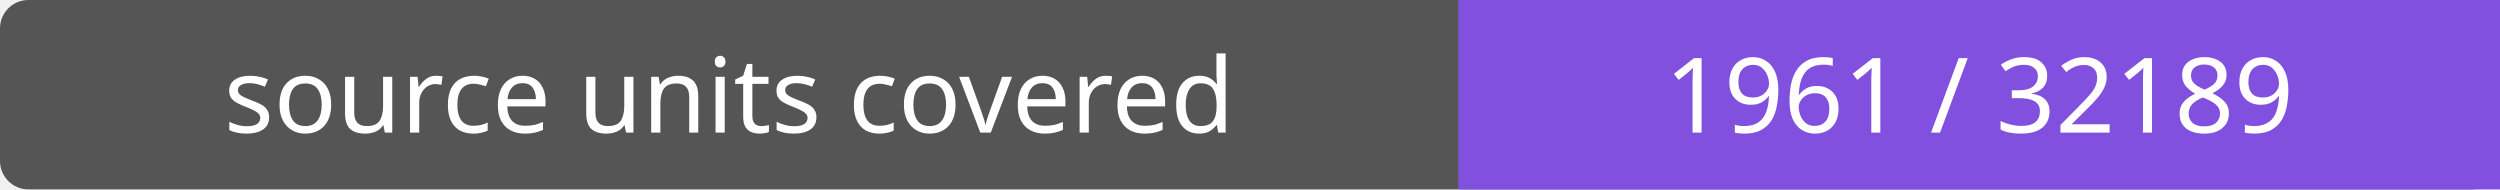
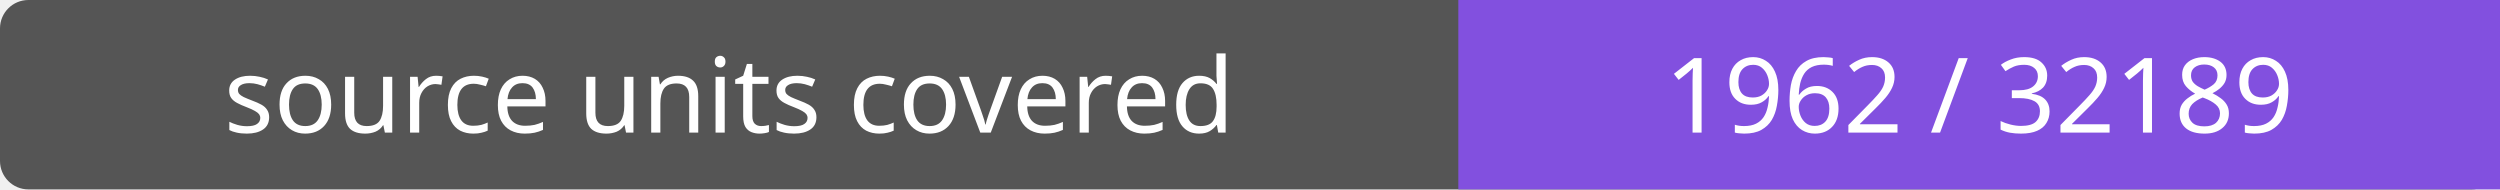
- <svg xmlns="http://www.w3.org/2000/svg" width="264" height="20" role="img" aria-label="source units covered: 1961 / 32189">
+ <svg xmlns="http://www.w3.org/2000/svg" width="264" height="20" role="img" aria-label="source units covered: 1962 / 32189">
  <rect width="264" height="20" rx="3" fill="#555" />
  <path fill="#8250df" d="M154 0h110v20H154z" />
  <g fill="#fff" text-anchor="middle" font-family="Verdana,sans-serif" font-size="11">
    <text x="77.0" y="14">source units covered</text>
-     <text x="209.0" y="14">1961 / 32189</text>
+     <text x="209.0" y="14">1962 / 32189</text>
  </g>
</svg>
